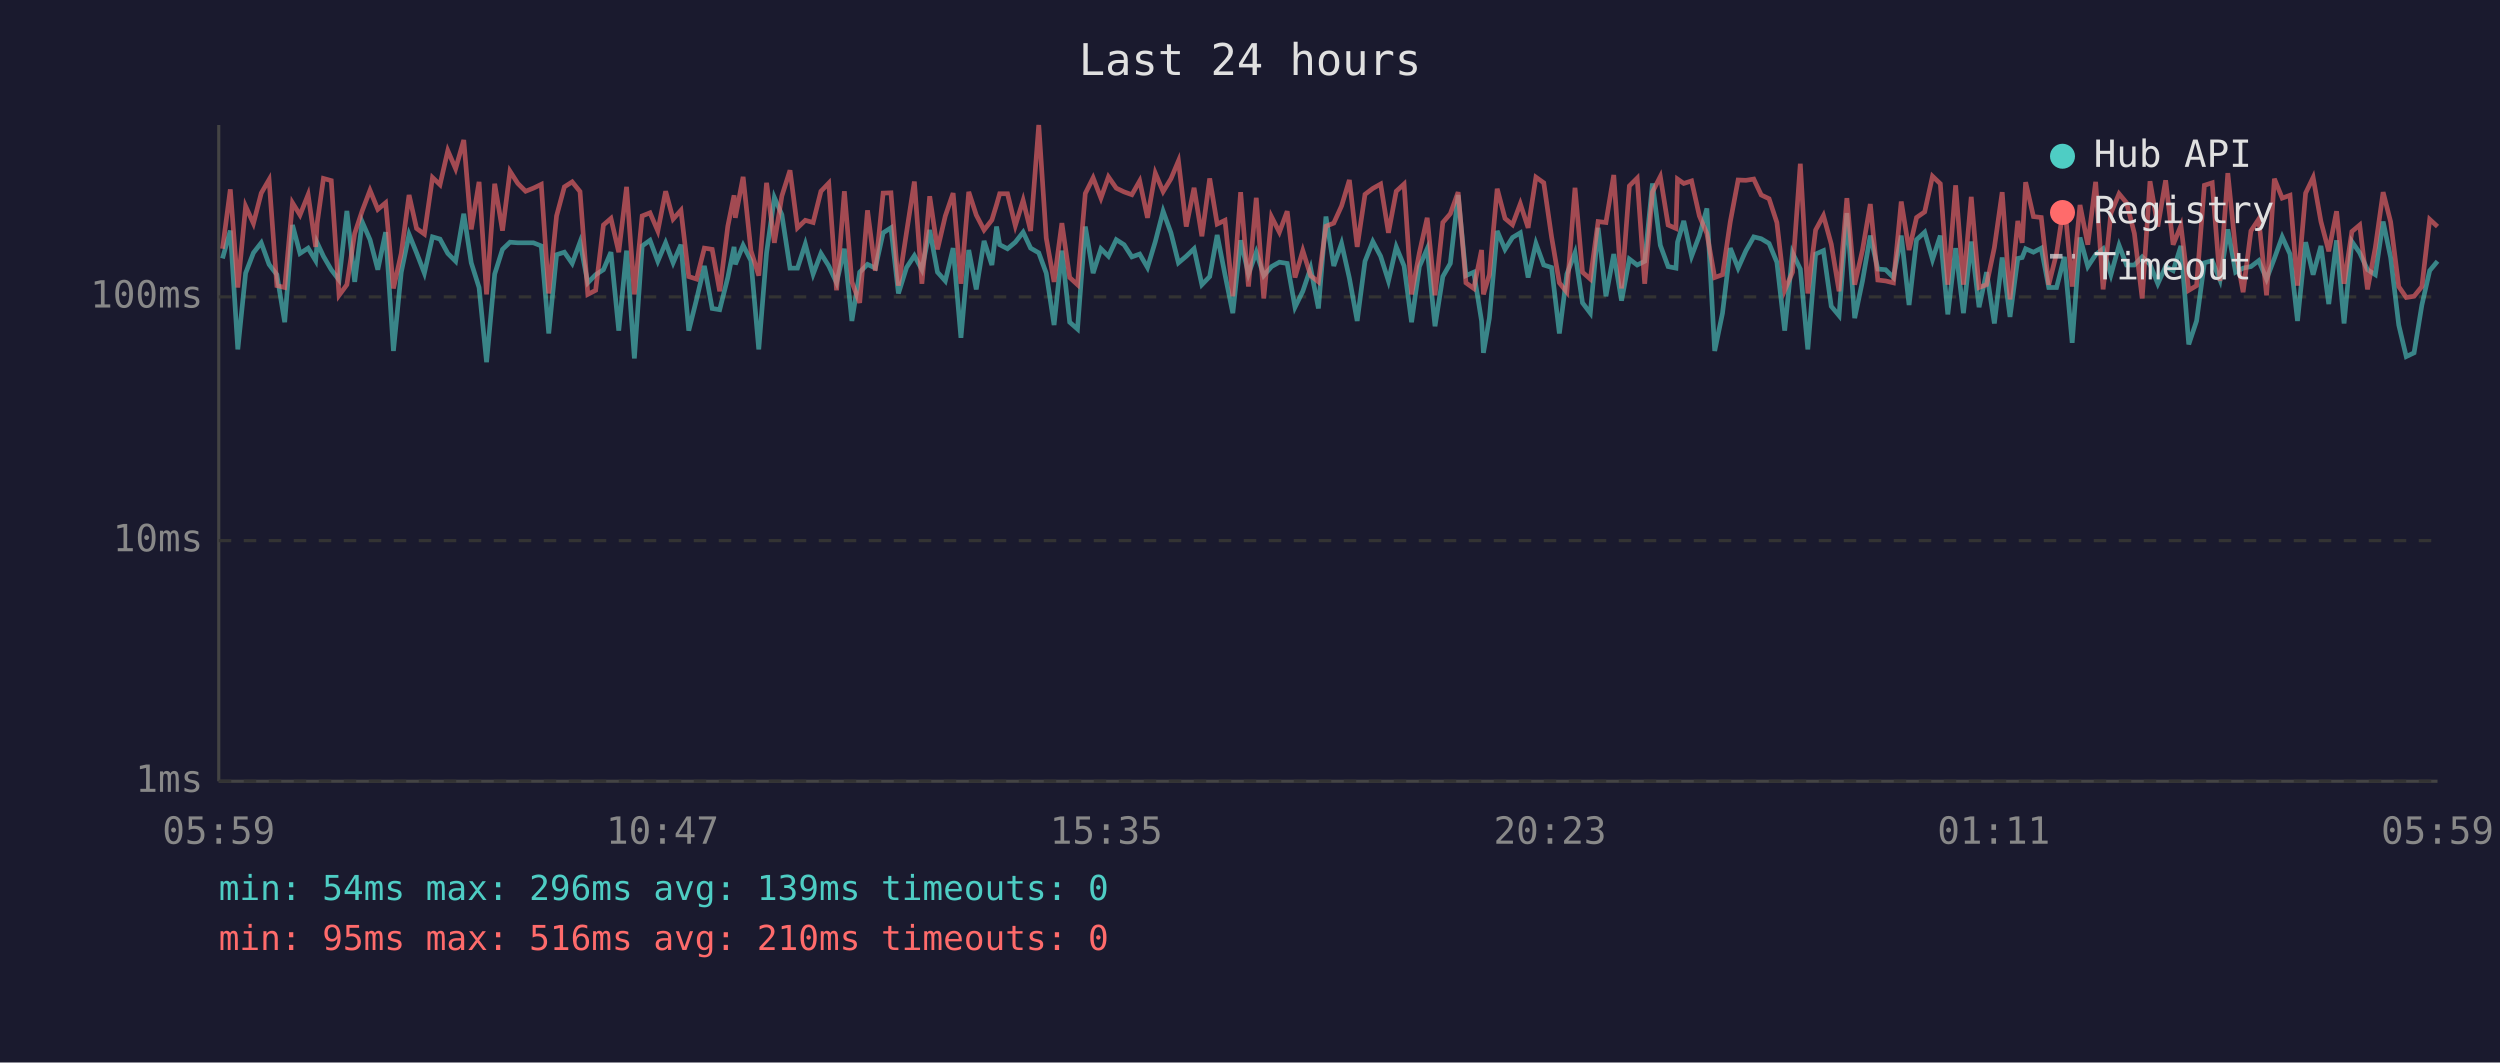
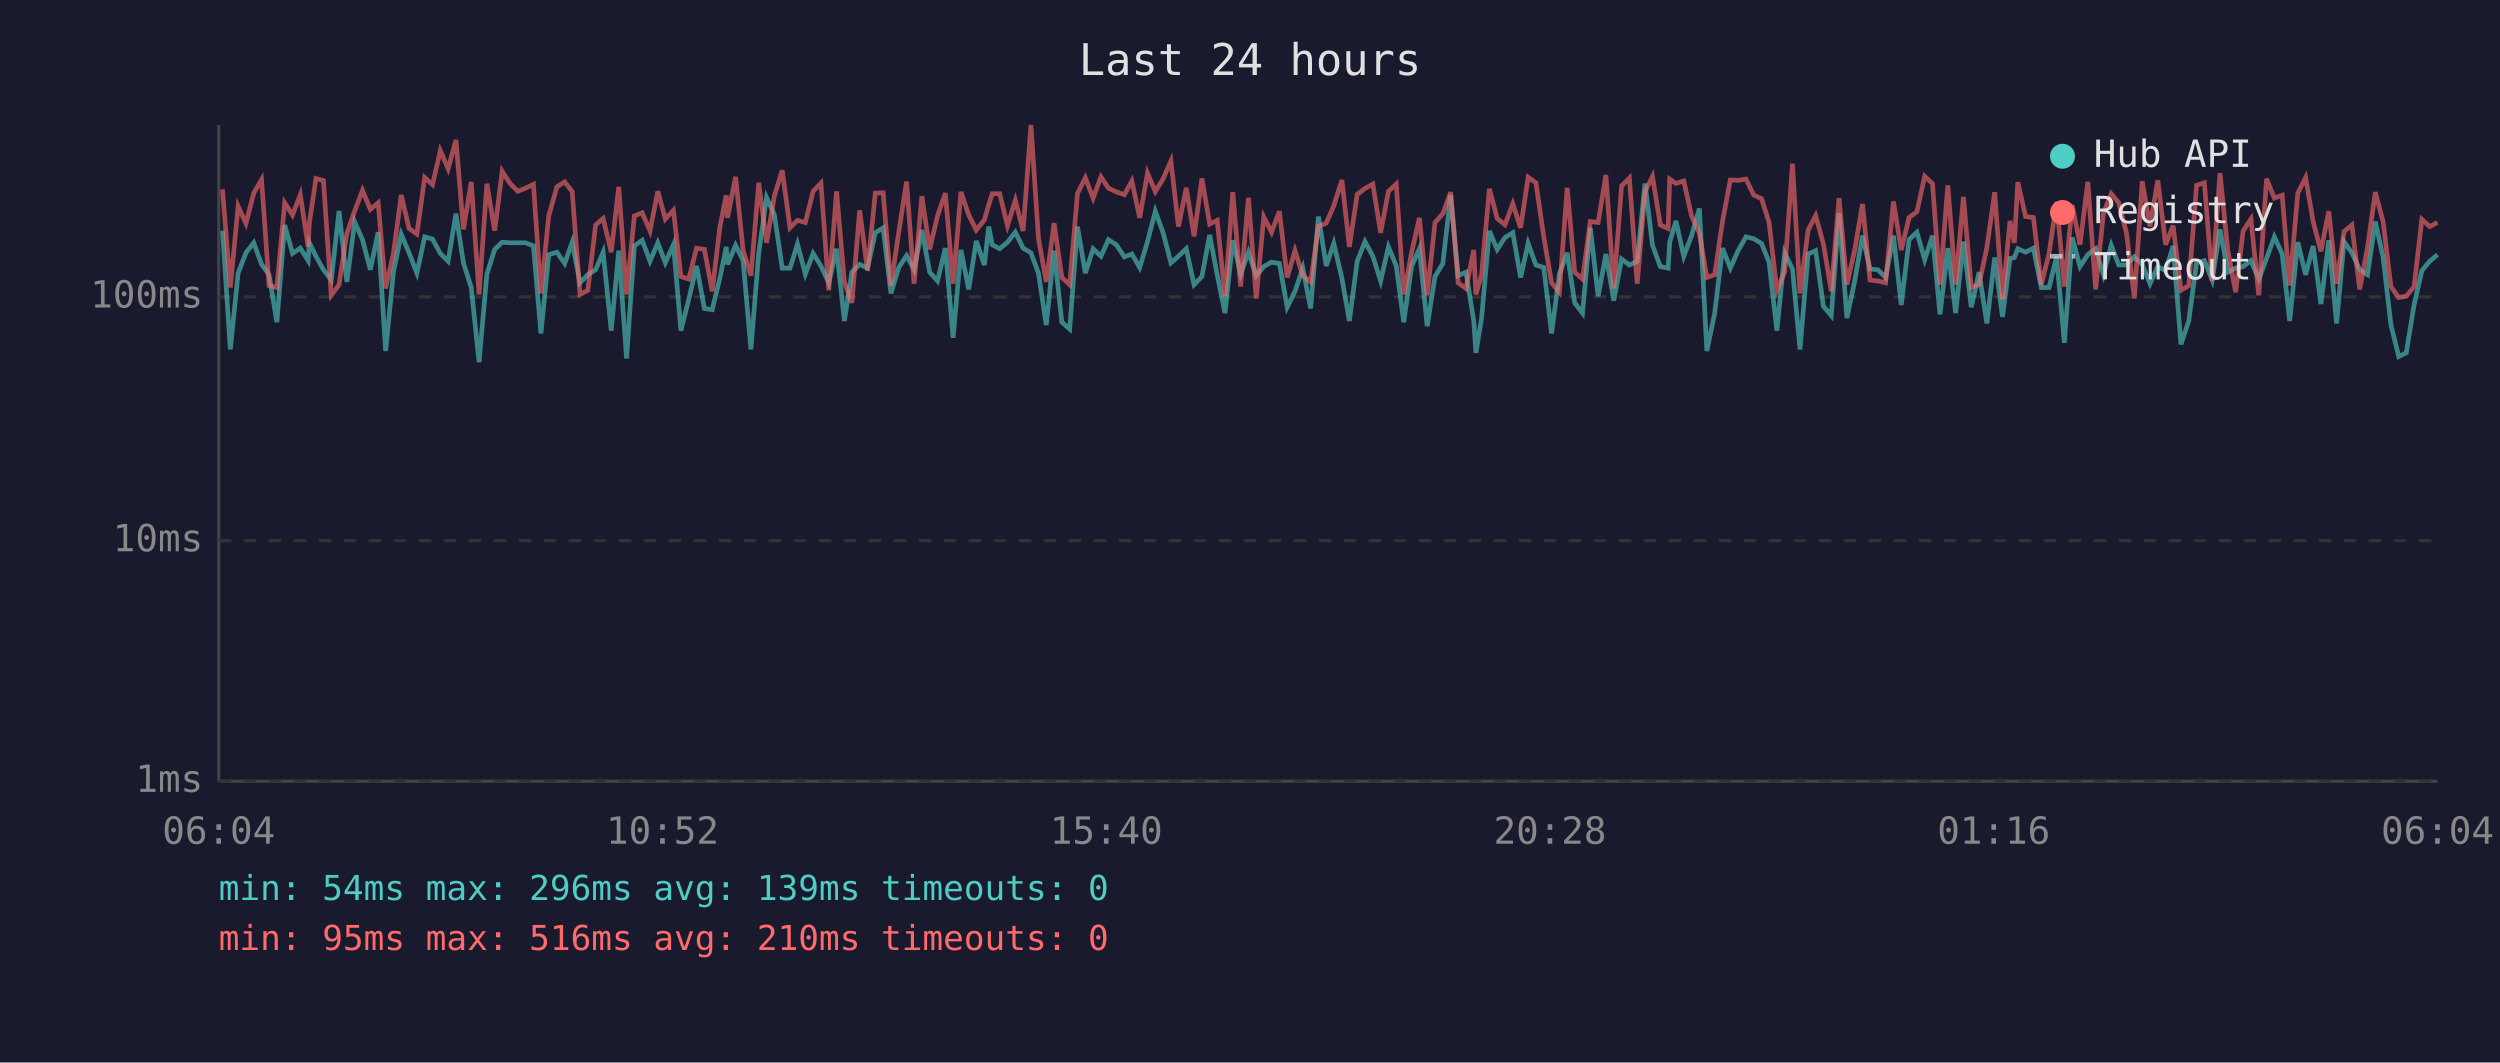
<svg xmlns="http://www.w3.org/2000/svg" viewBox="0 0 800 340" font-family="monospace" font-size="12">
  <rect width="800" height="340" fill="#1a1a2e" />
  <text x="400" y="24" fill="#e0e0e0" font-size="14" text-anchor="middle">Last 24 hours</text>
  <line x1="70" y1="40" x2="70" y2="250" stroke="#444" stroke-width="1" />
  <line x1="70" y1="250" x2="780" y2="250" stroke="#444" stroke-width="1" />
  <line x1="70" y1="250" x2="780" y2="250" stroke="#333" stroke-width="1" stroke-dasharray="4" />
  <text x="65" y="250" fill="#888" text-anchor="end" dominant-baseline="middle">1ms</text>
  <line x1="70" y1="173" x2="780" y2="173" stroke="#333" stroke-width="1" stroke-dasharray="4" />
  <text x="65" y="173" fill="#888" text-anchor="end" dominant-baseline="middle">10ms</text>
  <line x1="70" y1="95" x2="780" y2="95" stroke="#333" stroke-width="1" stroke-dasharray="4" />
  <text x="65" y="95" fill="#888" text-anchor="end" dominant-baseline="middle">100ms</text>
-   <text x="70" y="270" fill="#888" text-anchor="middle">05:59</text>
-   <text x="212" y="270" fill="#888" text-anchor="middle">10:47</text>
-   <text x="354" y="270" fill="#888" text-anchor="middle">15:35</text>
-   <text x="496" y="270" fill="#888" text-anchor="middle">20:23</text>
-   <text x="638" y="270" fill="#888" text-anchor="middle">01:11</text>
-   <text x="780" y="270" fill="#888" text-anchor="middle">05:59</text>
-   <polyline points="71.2,82.7 73.7,73.8 76.1,111.8 78.6,87.4 81.1,80.9 83.6,77.7 86.1,84.6 88.6,87.9 91.1,103.1 93.6,72.0 96.0,81.1 98.6,79.4 101.0,83.4 101.5,77.7 103.5,82.0 106.0,86.3 108.5,89.6 111.0,67.5 113.5,90.2 115.9,71.0 118.4,76.7 120.9,86.3 123.4,74.3 125.9,112.3 128.4,87.1 130.9,75.0 133.3,80.9 135.8,87.4 138.4,75.8 140.8,76.5 143.3,81.1 145.8,83.6 148.4,68.4 150.8,84.1 153.3,92.0 155.7,115.9 158.3,87.7 160.8,79.8 163.2,77.5 165.7,77.7 168.2,77.7 170.7,77.7 173.2,78.7 175.6,106.7 178.1,81.5 180.6,80.7 183.1,84.3 185.6,77.5 188.1,90.5 190.6,87.9 193.1,86.3 195.5,80.7 198.0,105.8 200.5,80.2 203.0,114.7 205.5,78.7 208.0,76.9 210.5,83.6 213.0,77.7 215.4,84.1 217.9,78.3 220.4,105.8 222.9,95.8 225.4,85.1 227.9,98.7 230.3,99.1 232.9,88.8 234.9,79.0 235.3,84.6 237.8,78.5 240.3,83.4 242.8,111.8 245.3,80.9 247.8,63.2 250.2,68.7 252.8,85.8 255.2,85.8 257.7,78.1 260.2,87.7 262.7,81.1 265.2,85.1 267.7,90.5 270.2,79.6 272.6,102.7 275.1,87.1 277.6,84.6 280.1,85.8 282.6,74.5 285.1,72.9 287.5,93.9 290.1,85.6 292.6,81.8 295.0,86.3 297.5,73.6 300.0,87.1 302.5,89.9 305.0,79.4 307.5,108.1 310.0,80.0 312.4,92.6 314.9,77.1 317.4,84.8 318.9,72.5 319.9,78.3 322.4,79.6 324.9,77.5 327.4,74.3 329.8,79.4 332.4,80.9 334.8,87.4 337.3,104.0 339.8,80.2 342.3,103.1 344.8,105.3 347.3,72.5 349.8,87.4 352.3,79.6 354.7,82.0 357.2,76.7 359.7,78.3 362.2,82.2 364.7,81.3 367.2,85.6 369.7,77.3 372.2,67.6 374.7,74.5 377.1,84.1 379.6,82.0 382.1,79.6 384.6,91.1 387.1,88.5 389.5,75.2 392.0,87.9 394.5,100.2 397.0,76.9 399.5,87.7 402.0,80.7 404.4,88.2 406.9,85.3 409.4,83.9 411.9,84.3 414.4,98.3 416.9,93.2 419.4,85.8 421.9,98.7 424.3,69.3 426.8,85.1 429.3,77.9 431.8,89.0 434.3,102.7 436.8,83.6 439.3,77.3 441.8,82.0 444.3,89.9 446.8,79.0 449.3,85.1 451.7,103.1 454.2,85.3 456.7,79.6 459.2,104.4 461.7,88.5 464.1,84.3 466.6,62.4 469.1,88.2 471.6,87.1 474.1,102.7 474.7,112.9 476.6,101.8 479.1,73.9 481.6,79.8 484.0,76.0 486.5,74.5 489.0,88.8 491.5,77.9 494.0,84.8 496.5,85.6 499.0,106.7 501.4,87.7 504.0,80.9 506.4,96.9 508.9,100.2 511.4,72.9 513.9,94.8 516.4,81.3 518.9,96.2 521.4,82.9 523.9,84.8 526.3,83.6 528.8,58.7 531.3,78.5 533.8,85.3 536.3,85.8 536.8,77.5 538.8,70.7 541.3,82.0 543.8,75.4 546.2,66.7 548.7,112.3 551.2,100.2 553.7,79.4 556.2,85.8 558.7,80.2 561.2,75.8 563.6,76.4 566.1,77.9 568.6,83.9 571.1,105.8 573.6,80.9 576.1,86.1 578.5,111.8 581.0,81.3 583.5,80.2 586.0,98.0 588.5,101.0 591.0,68.2 593.5,101.8 596.0,89.9 598.5,75.4 600.9,86.1 603.4,86.3 605.9,88.8 608.4,75.4 610.9,97.6 613.3,76.7 615.9,74.3 618.4,83.1 620.9,75.4 623.3,100.6 625.8,79.4 628.3,100.2 630.8,77.3 633.3,98.3 635.7,87.1 638.2,103.5 640.7,82.4 643.2,101.4 645.7,82.7 647.1,82.4 648.2,79.6 650.7,80.7 653.2,79.4 655.6,92.0 658.1,92.0 660.6,82.2 663.1,109.7 665.6,76.0 668.1,85.3 670.6,81.5 673.0,79.6 675.5,87.9 678.1,78.5 680.5,84.8 683.0,84.8 685.5,82.2 688.0,84.6 690.5,90.8 693.0,85.3 695.4,86.6 697.9,78.7 700.4,110.2 702.9,102.7 705.4,84.1 707.9,83.4 710.4,89.6 712.9,73.4 715.4,87.1 717.8,85.8 720.3,85.3 722.8,83.4 725.3,89.3 727.8,82.7 730.3,75.8 732.8,81.3 735.2,102.7 737.8,77.5 740.2,87.9 742.7,78.7 745.2,97.3 747.7,76.9 750.1,103.5 752.6,77.3 755.1,80.9 757.6,86.3 760.1,87.9 762.6,70.9 765.0,82.4 767.6,104.0 770.0,114.1 772.5,112.9 775.0,97.6 777.5,86.6 780.0,83.6" fill="none" stroke="#4ecdc4" stroke-width="1.5" opacity="0.6" />
-   <polyline points="71.2,79.6 73.7,60.6 76.1,92.0 78.6,66.0 81.1,71.5 83.6,61.8 86.1,57.5 88.6,91.4 91.1,92.0 93.6,64.9 96.0,68.8 98.6,62.3 101.0,79.0 101.5,71.4 103.5,57.1 106.0,57.8 108.5,94.5 111.0,91.1 113.5,74.7 115.9,67.5 118.4,60.9 120.9,67.0 123.4,64.9 125.9,92.3 128.4,81.1 130.9,62.4 133.3,73.1 135.8,74.9 138.4,56.8 140.8,59.1 143.3,48.2 145.8,54.0 148.4,44.8 150.8,73.4 153.3,58.2 155.7,94.2 158.3,58.8 160.8,73.8 163.2,54.8 165.7,58.7 168.2,61.2 170.7,60.2 173.2,59.0 175.6,93.9 178.1,69.1 180.6,59.8 183.1,58.2 185.6,61.3 188.1,94.2 190.6,92.9 193.1,72.0 195.5,69.9 198.0,80.7 200.5,59.8 203.0,94.2 205.5,69.1 208.0,68.1 210.5,73.9 213.0,61.2 215.4,70.1 217.9,67.3 220.4,88.5 222.9,89.3 225.4,79.4 227.9,79.8 230.3,93.2 232.9,72.4 234.9,62.5 235.3,69.7 237.8,56.6 240.3,80.2 242.8,88.2 245.3,58.5 247.8,77.7 250.2,62.7 252.8,54.5 255.2,72.9 257.7,70.5 260.2,71.2 262.7,61.2 265.2,58.6 267.7,92.9 270.2,61.2 272.6,90.2 275.1,96.9 277.6,67.3 280.1,86.6 282.6,61.8 285.1,61.7 287.5,91.4 290.1,74.3 292.6,58.1 295.0,90.8 297.5,62.8 300.0,79.8 302.5,69.1 305.0,61.8 307.5,90.8 310.0,61.4 312.4,68.8 314.9,73.6 317.4,70.4 318.9,65.5 319.9,62.0 322.4,62.0 324.9,72.2 327.4,64.1 329.8,73.9 332.4,40.0 334.8,76.2 337.3,90.2 339.8,71.4 342.3,88.8 344.8,91.1 347.3,61.9 349.8,56.9 352.3,63.4 354.7,56.6 357.2,60.2 359.7,61.4 362.2,62.3 364.7,57.9 367.2,69.7 369.7,55.4 372.2,61.3 374.7,57.2 377.1,51.5 379.6,72.5 382.1,60.1 384.6,75.6 387.1,57.1 389.5,71.7 392.0,70.5 394.5,94.8 397.0,61.5 399.5,91.7 402.0,63.3 404.4,95.5 406.9,69.4 409.4,74.3 411.9,67.6 414.4,88.8 416.9,80.2 419.4,88.2 421.9,90.2 424.3,72.4 426.8,71.4 429.3,65.9 431.8,57.6 434.3,79.0 436.8,62.2 439.3,60.3 441.8,58.9 444.3,74.5 446.8,61.2 449.3,58.9 451.7,94.2 454.2,80.9 456.7,69.7 459.2,94.5 461.7,71.2 464.1,68.4 466.6,61.5 469.1,90.5 471.6,92.3 474.1,80.0 474.7,94.2 476.6,87.9 479.1,60.4 481.6,69.9 484.0,71.9 486.5,65.2 489.0,72.9 491.5,56.7 494.0,58.5 496.5,75.8 499.0,90.5 501.4,93.5 504.0,60.1 506.4,87.1 508.9,89.3 511.4,70.9 513.9,71.2 516.4,56.0 518.9,92.3 521.4,59.5 523.9,57.0 526.3,90.8 528.8,61.4 531.3,56.5 533.8,72.0 536.3,73.1 536.8,57.3 538.8,58.7 541.3,57.9 543.8,69.1 546.2,74.7 548.7,88.8 551.2,87.9 553.7,70.9 556.2,57.6 558.7,57.7 561.2,57.3 563.6,62.4 566.1,63.6 568.6,71.2 571.1,92.9 573.6,87.1 576.1,52.4 578.5,93.9 581.0,73.6 583.5,69.0 586.0,78.1 588.5,93.2 591.0,63.4 593.5,91.1 596.0,80.0 598.5,65.3 600.9,89.6 603.4,89.9 605.9,90.5 608.4,64.5 610.9,80.0 613.3,69.6 615.9,67.8 618.4,56.4 620.9,58.8 623.3,91.1 625.8,59.3 628.3,91.1 630.8,63.0 633.3,92.0 635.7,91.1 638.2,79.2 640.7,61.5 643.2,95.8 645.7,70.7 647.1,77.7 648.2,58.3 650.7,69.3 653.2,69.6 655.6,91.1 658.1,81.1 660.6,64.6 663.1,91.7 665.6,65.6 668.1,78.3 670.6,58.2 673.0,92.6 675.5,68.2 678.1,62.0 680.5,64.9 683.0,74.7 685.5,95.5 688.0,58.0 690.5,72.5 693.0,57.7 695.4,78.3 697.9,72.2 700.4,92.9 702.9,91.4 705.4,59.3 707.9,58.5 710.4,89.9 712.9,55.4 715.4,80.2 717.8,93.5 720.3,73.9 722.8,70.1 725.3,94.5 727.8,57.2 730.3,63.4 732.8,62.5 735.2,91.4 737.8,61.8 740.2,56.8 742.7,70.9 745.2,80.4 747.7,67.6 750.1,90.8 752.6,74.1 755.1,72.0 757.6,92.6 760.1,79.2 762.6,61.5 765.0,71.0 767.6,91.7 770.0,95.2 772.5,94.8 775.0,91.7 777.5,70.2 780.0,72.5" fill="none" stroke="#ff6b6b" stroke-width="1.5" opacity="0.6" />
+   <text x="70" y="270" fill="#888" text-anchor="middle">06:04</text>
+   <text x="212" y="270" fill="#888" text-anchor="middle">10:52</text>
+   <text x="354" y="270" fill="#888" text-anchor="middle">15:40</text>
+   <text x="496" y="270" fill="#888" text-anchor="middle">20:28</text>
+   <text x="638" y="270" fill="#888" text-anchor="middle">01:16</text>
+   <text x="780" y="270" fill="#888" text-anchor="middle">06:04</text>
+   <polyline points="71.2,73.8 73.7,111.8 76.2,87.4 78.7,80.9 81.2,77.7 83.7,84.6 86.1,87.9 88.6,103.1 91.1,72.0 93.6,81.1 96.1,79.4 98.6,83.4 99.0,77.7 101.1,82.0 103.5,86.3 106.0,89.6 108.5,67.5 111.0,90.2 113.5,71.0 116.0,76.7 118.5,86.3 121.0,74.3 123.4,112.3 125.9,87.1 128.4,75.0 130.9,80.9 133.4,87.4 135.9,75.8 138.4,76.5 140.9,81.1 143.4,83.6 145.9,68.4 148.3,84.1 150.8,92.0 153.3,115.9 155.8,87.7 158.3,79.8 160.7,77.5 163.2,77.7 165.7,77.7 168.2,77.7 170.7,78.7 173.1,106.7 175.6,81.5 178.2,80.7 180.7,84.3 183.1,77.5 185.6,90.5 188.1,87.9 190.6,86.3 193.0,80.7 195.6,105.8 198.0,80.2 200.5,114.7 203.0,78.7 205.5,76.9 208.0,83.6 210.5,77.7 212.9,84.1 215.5,78.3 217.9,105.8 220.4,95.8 222.9,85.1 225.4,98.7 227.9,99.1 230.4,88.8 232.4,79.0 232.8,84.6 235.4,78.5 237.8,83.4 240.3,111.8 242.8,80.9 245.3,63.2 247.8,68.7 250.3,85.8 252.8,85.8 255.2,78.1 257.7,87.7 260.2,81.1 262.7,85.1 265.2,90.5 267.7,79.6 270.2,102.7 272.6,87.1 275.1,84.6 277.6,85.8 280.1,74.5 282.6,72.9 285.1,93.9 287.6,85.6 290.1,81.8 292.5,86.3 295.0,73.6 297.5,87.1 300.0,89.9 302.5,79.4 305.0,108.1 307.5,80.0 310.0,92.6 312.4,77.1 315.0,84.8 316.4,72.5 317.5,78.3 319.9,79.6 322.4,77.5 324.9,74.3 327.4,79.4 329.9,80.9 332.3,87.4 334.8,104.0 337.3,80.2 339.8,103.1 342.3,105.3 344.8,72.5 347.3,87.4 349.8,79.6 352.3,82.0 354.7,76.7 357.2,78.3 359.8,82.2 362.2,81.3 364.7,85.6 367.2,77.3 369.7,67.6 372.2,74.5 374.7,84.1 377.1,82.0 379.6,79.6 382.1,91.1 384.6,88.5 387.1,75.2 389.5,87.9 392.0,100.2 394.5,76.9 397.0,87.7 399.5,80.7 402.0,88.2 404.4,85.3 406.9,83.9 409.4,84.3 411.9,98.3 414.4,93.2 416.9,85.8 419.4,98.7 421.9,69.3 424.4,85.1 426.8,77.9 429.4,89.0 431.8,102.7 434.3,83.6 436.8,77.3 439.3,82.0 441.8,89.9 444.3,79.0 446.8,85.1 449.2,103.1 451.7,85.3 454.2,79.6 456.7,104.4 459.2,88.5 461.7,84.3 464.2,62.4 466.6,88.2 469.1,87.1 471.6,102.7 472.3,112.9 474.1,101.8 476.6,73.9 479.1,79.8 481.6,76.0 484.1,74.5 486.6,88.8 489.0,77.9 491.5,84.8 494.0,85.6 496.5,106.7 499.0,87.7 501.5,80.9 503.9,96.9 506.4,100.2 508.9,72.9 511.4,94.8 513.9,81.3 516.4,96.2 518.9,82.9 521.4,84.8 523.9,83.6 526.4,58.7 528.8,78.5 531.3,85.3 533.8,85.8 534.3,77.5 536.3,70.7 538.8,82.0 541.3,75.4 543.8,66.7 546.2,112.3 548.7,100.2 551.2,79.4 553.7,85.8 556.2,80.2 558.7,75.8 561.2,76.4 563.7,77.9 566.1,83.9 568.6,105.8 571.1,80.9 573.6,86.1 576.0,111.8 578.6,81.3 581.0,80.2 583.5,98.0 586.0,101.0 588.5,68.2 591.0,101.8 593.5,89.9 596.0,75.4 598.4,86.1 600.9,86.3 603.4,88.8 605.9,75.4 608.4,97.6 610.9,76.7 613.4,74.3 615.9,83.1 618.4,75.4 620.8,100.6 623.3,79.4 625.8,100.2 628.3,77.3 630.8,98.3 633.3,87.1 635.8,103.5 638.3,82.4 640.8,101.4 643.2,82.7 644.6,82.4 645.7,79.6 648.2,80.7 650.7,79.4 653.2,92.0 655.7,92.0 658.1,82.2 660.6,109.7 663.1,76.0 665.6,85.3 668.1,81.5 670.6,79.6 673.1,87.9 675.6,78.5 678.0,84.8 680.5,84.8 683.0,82.2 685.5,84.6 688.0,90.8 690.5,85.3 693.0,86.6 695.4,78.7 697.9,110.2 700.4,102.7 702.9,84.1 705.4,83.4 707.9,89.6 710.4,73.4 712.9,87.1 715.4,85.8 717.8,85.3 720.3,83.4 722.8,89.3 725.3,82.7 727.8,75.8 730.3,81.3 732.7,102.7 735.3,77.5 737.8,87.9 740.2,78.7 742.7,97.3 745.2,76.9 747.7,103.5 750.1,77.3 752.6,80.9 755.1,86.3 757.6,87.9 760.1,70.9 762.6,82.4 765.1,104.0 767.6,114.1 770.0,112.9 772.5,97.6 775.0,86.6 777.5,83.6 780.0,81.5" fill="none" stroke="#4ecdc4" stroke-width="1.5" opacity="0.6" />
+   <polyline points="71.2,60.6 73.7,92.0 76.2,66.0 78.7,71.5 81.2,61.8 83.7,57.5 86.1,91.4 88.6,92.0 91.1,64.9 93.6,68.8 96.1,62.3 98.6,79.0 99.0,71.4 101.1,57.1 103.5,57.8 106.0,94.5 108.5,91.1 111.0,74.7 113.5,67.5 116.0,60.9 118.5,67.0 121.0,64.9 123.4,92.3 125.9,81.1 128.4,62.4 130.9,73.1 133.4,74.9 135.9,56.8 138.4,59.1 140.9,48.2 143.4,54.0 145.9,44.8 148.3,73.4 150.8,58.2 153.3,94.2 155.8,58.8 158.3,73.8 160.7,54.8 163.2,58.7 165.7,61.2 168.2,60.2 170.7,59.0 173.1,93.9 175.6,69.1 178.2,59.8 180.7,58.2 183.1,61.3 185.6,94.2 188.1,92.9 190.6,72.0 193.0,69.9 195.6,80.7 198.0,59.8 200.5,94.2 203.0,69.1 205.5,68.1 208.0,73.9 210.5,61.2 212.9,70.1 215.5,67.3 217.9,88.5 220.4,89.3 222.9,79.4 225.4,79.8 227.9,93.2 230.4,72.4 232.4,62.5 232.8,69.7 235.4,56.6 237.8,80.2 240.3,88.2 242.8,58.5 245.3,77.7 247.8,62.7 250.3,54.5 252.8,72.9 255.2,70.5 257.7,71.2 260.2,61.2 262.7,58.6 265.2,92.9 267.7,61.2 270.2,90.2 272.6,96.9 275.1,67.3 277.6,86.6 280.1,61.8 282.6,61.7 285.1,91.4 287.6,74.3 290.1,58.1 292.5,90.8 295.0,62.8 297.5,79.8 300.0,69.1 302.5,61.8 305.0,90.8 307.5,61.4 310.0,68.8 312.4,73.6 315.0,70.4 316.4,65.5 317.5,62.0 319.9,62.0 322.4,72.2 324.9,64.1 327.4,73.9 329.9,40.0 332.3,76.2 334.8,90.2 337.3,71.4 339.8,88.8 342.3,91.1 344.8,61.9 347.3,56.9 349.8,63.4 352.3,56.6 354.7,60.2 357.2,61.4 359.8,62.3 362.2,57.9 364.7,69.7 367.2,55.4 369.7,61.3 372.2,57.2 374.7,51.5 377.1,72.5 379.6,60.1 382.1,75.6 384.6,57.1 387.1,71.7 389.5,70.5 392.0,94.8 394.5,61.5 397.0,91.7 399.5,63.3 402.0,95.5 404.4,69.4 406.9,74.3 409.4,67.6 411.9,88.8 414.4,80.2 416.9,88.2 419.4,90.2 421.9,72.4 424.4,71.4 426.8,65.9 429.4,57.6 431.8,79.0 434.3,62.2 436.8,60.3 439.3,58.9 441.8,74.5 444.3,61.2 446.8,58.9 449.2,94.2 451.7,80.9 454.2,69.7 456.7,94.5 459.2,71.2 461.7,68.4 464.2,61.5 466.6,90.5 469.1,92.3 471.6,80.0 472.3,94.2 474.1,87.9 476.6,60.4 479.1,69.9 481.6,71.9 484.1,65.2 486.6,72.9 489.0,56.7 491.5,58.5 494.0,75.8 496.5,90.5 499.0,93.5 501.5,60.1 503.9,87.1 506.4,89.3 508.9,70.9 511.4,71.2 513.9,56.0 516.4,92.3 518.9,59.5 521.4,57.0 523.9,90.8 526.4,61.4 528.8,56.5 531.3,72.0 533.8,73.1 534.3,57.3 536.3,58.7 538.8,57.9 541.3,69.1 543.8,74.7 546.2,88.8 548.7,87.9 551.2,70.9 553.7,57.6 556.2,57.7 558.7,57.3 561.2,62.4 563.7,63.6 566.1,71.2 568.6,92.9 571.1,87.1 573.6,52.4 576.0,93.9 578.6,73.6 581.0,69.0 583.5,78.1 586.0,93.2 588.5,63.4 591.0,91.1 593.5,80.0 596.0,65.3 598.4,89.6 600.9,89.9 603.4,90.5 605.9,64.5 608.4,80.0 610.9,69.6 613.4,67.8 615.9,56.4 618.4,58.8 620.8,91.1 623.3,59.3 625.8,91.1 628.3,63.0 630.8,92.0 633.3,91.1 635.8,79.2 638.3,61.5 640.8,95.8 643.2,70.7 644.6,77.7 645.7,58.3 648.2,69.3 650.7,69.6 653.2,91.1 655.7,81.1 658.1,64.6 660.6,91.7 663.1,65.6 665.6,78.3 668.1,58.2 670.6,92.6 673.1,68.2 675.6,62.0 678.0,64.9 680.5,74.7 683.0,95.5 685.5,58.0 688.0,72.5 690.5,57.7 693.0,78.3 695.4,72.2 697.9,92.9 700.4,91.4 702.9,59.3 705.4,58.5 707.9,89.9 710.4,55.4 712.9,80.2 715.4,93.5 717.8,73.9 720.3,70.1 722.8,94.5 725.3,57.2 727.8,63.4 730.3,62.5 732.7,91.4 735.3,61.8 737.8,56.8 740.2,70.9 742.7,80.4 745.2,67.6 747.7,90.8 750.1,74.1 752.6,72.0 755.1,92.6 757.6,79.2 760.1,61.5 762.6,71.0 765.1,91.7 767.6,95.2 770.0,94.8 772.5,91.7 775.0,70.2 777.5,72.5 780.0,71.2" fill="none" stroke="#ff6b6b" stroke-width="1.5" opacity="0.6" />
  <circle cx="660" cy="50" r="4" fill="#4ecdc4" />
  <text x="670" y="50" fill="#e0e0e0" dominant-baseline="middle">Hub API</text>
  <circle cx="660" cy="68" r="4" fill="#ff6b6b" />
  <text x="670" y="68" fill="#e0e0e0" dominant-baseline="middle">Registry</text>
  <line x1="656" y1="82" x2="664" y2="82" stroke="#e0e0e0" stroke-width="1.5" stroke-dasharray="4,3" opacity="0.7" />
  <text x="670" y="86" fill="#e0e0e0" dominant-baseline="middle">Timeout</text>
  <text x="70" y="288" fill="#4ecdc4" font-size="11">min: 54ms  max: 296ms  avg: 139ms  timeouts: 0</text>
  <text x="70" y="304" fill="#ff6b6b" font-size="11">min: 95ms  max: 516ms  avg: 210ms  timeouts: 0</text>
</svg>
